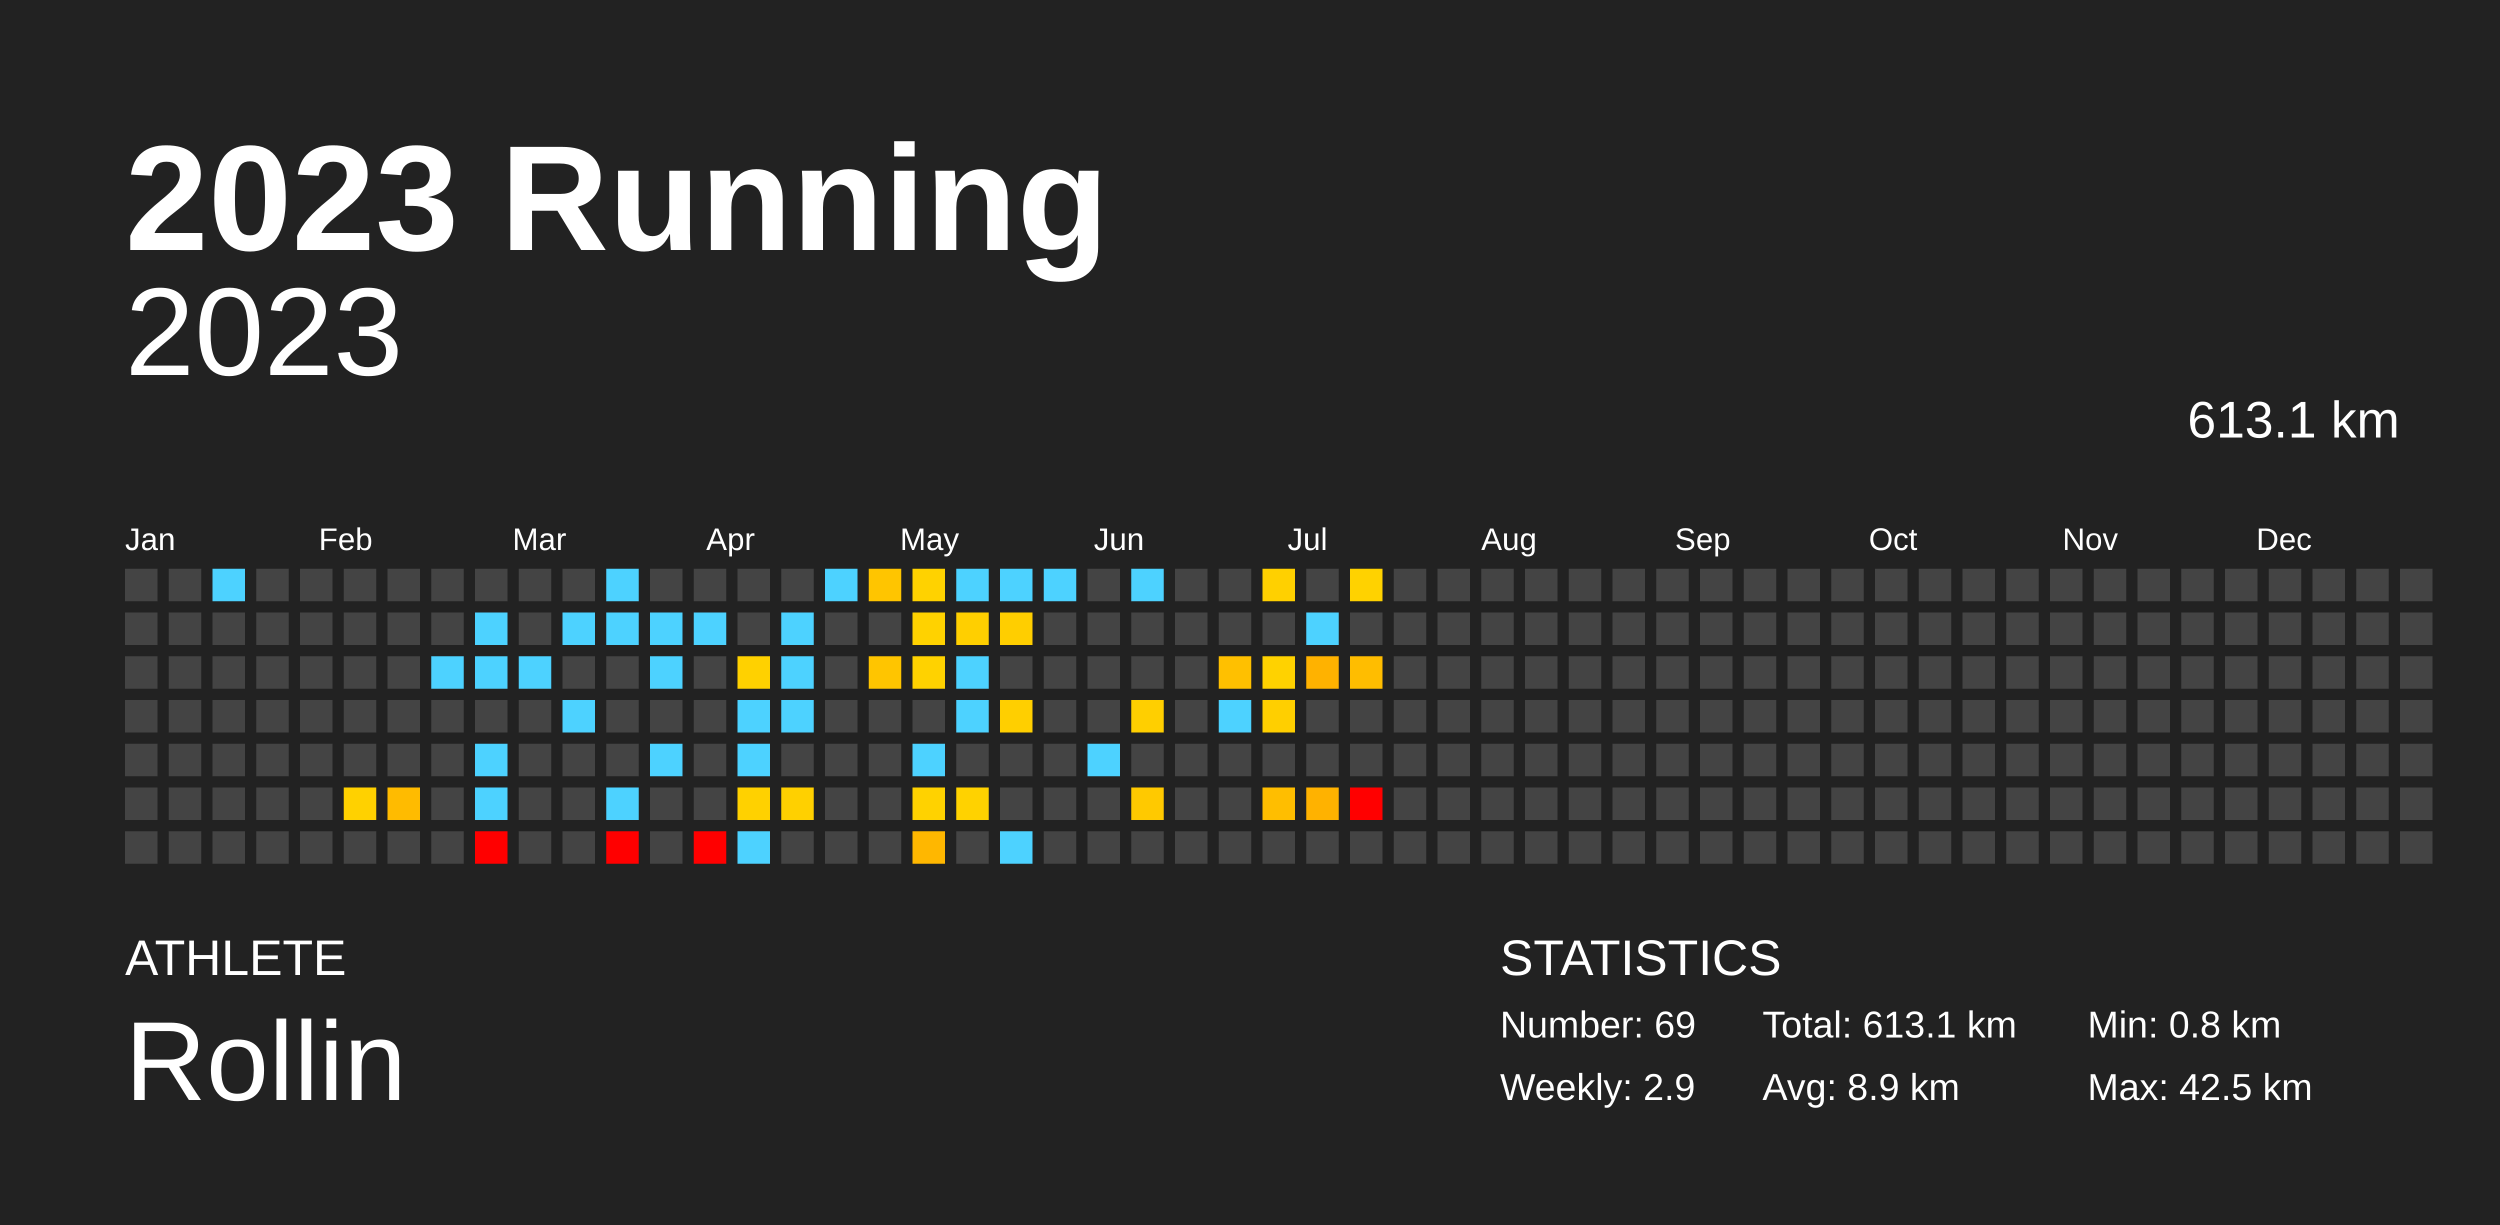
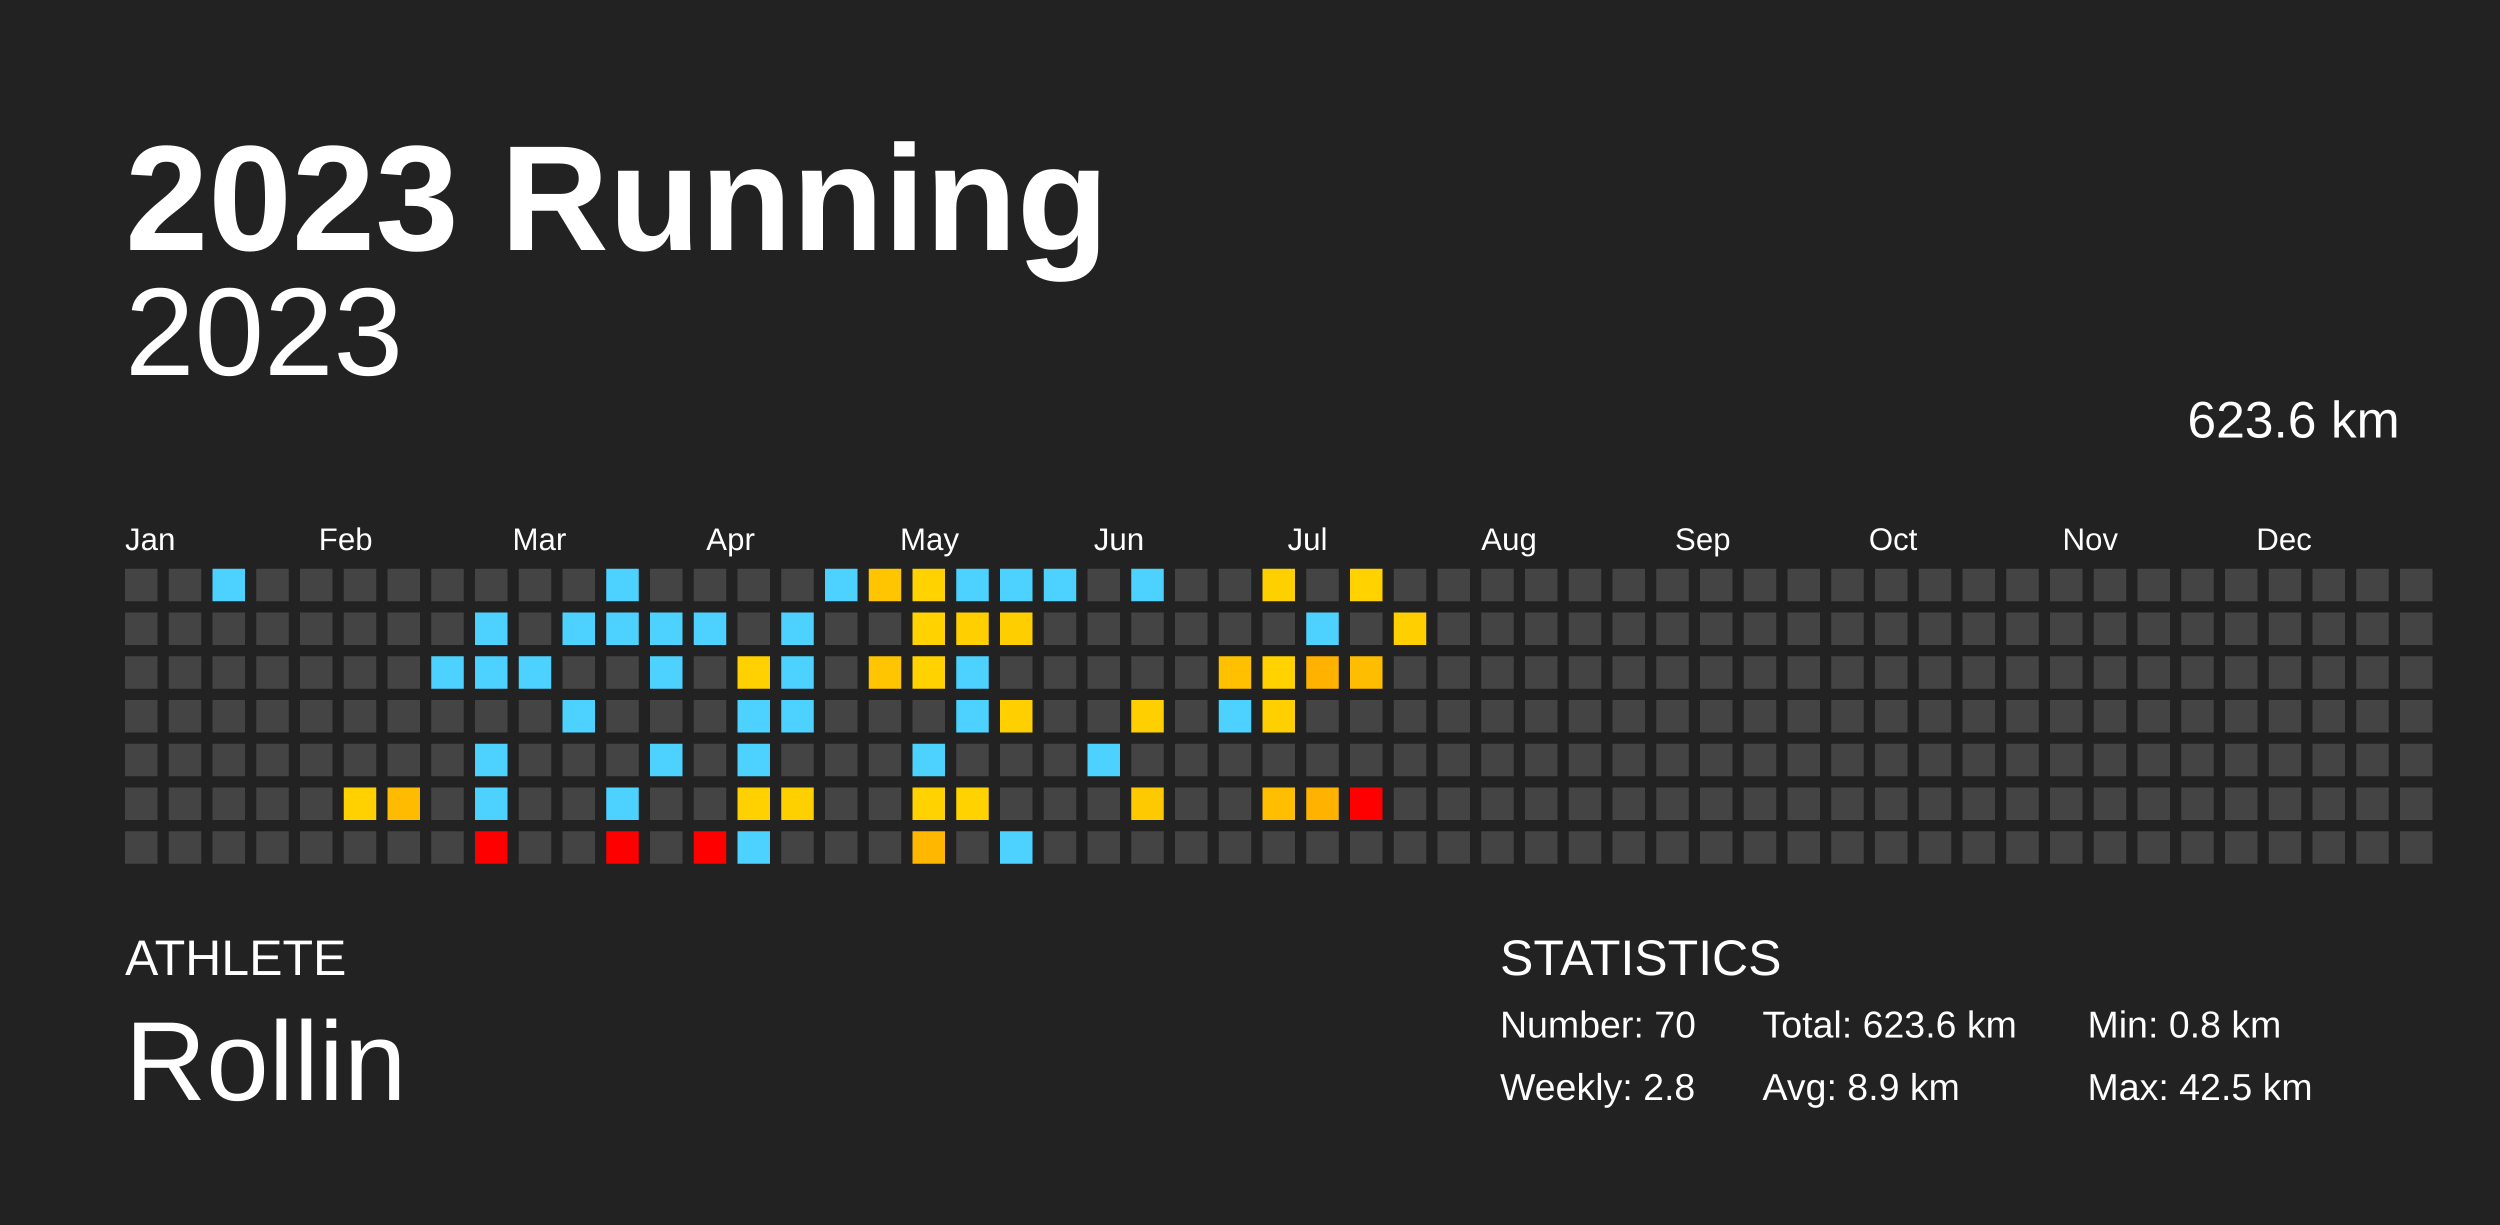
<svg xmlns="http://www.w3.org/2000/svg" baseProfile="full" height="98mm" version="1.1" viewBox="0,0,200,98" width="200mm">
  <defs />
  <rect fill="#222222" height="98" width="200" x="0" y="0" />
  <text fill="#FFFFFF" style="font-size:12px; font-family:Arial; font-weight:bold;" x="10" y="20">2023 Running</text>
  <text fill="#FFFFFF" style="font-size:4px; font-family:Arial" x="10" y="78">ATHLETE</text>
  <text fill="#FFFFFF" style="font-size:9px; font-family:Arial" x="10" y="88">Rollin</text>
  <text fill="#FFFFFF" style="font-size:4px; font-family:Arial" x="120" y="78">STATISTICS</text>
-   <text fill="#FFFFFF" style="font-size:3px; font-family:Arial" x="120" y="83">Number: 69</text>
-   <text fill="#FFFFFF" style="font-size:3px; font-family:Arial" x="120" y="88">Weekly: 2.9</text>
-   <text fill="#FFFFFF" style="font-size:3px; font-family:Arial" x="141" y="83">Total: 613.1 km</text>
+   <text fill="#FFFFFF" style="font-size:3px; font-family:Arial" x="120" y="83">Number: 70</text>
+   <text fill="#FFFFFF" style="font-size:3px; font-family:Arial" x="120" y="88">Weekly: 2.8</text>
+   <text fill="#FFFFFF" style="font-size:3px; font-family:Arial" x="141" y="83">Total: 623.6 km</text>
  <text fill="#FFFFFF" style="font-size:3px; font-family:Arial" x="141" y="88">Avg: 8.9 km</text>
  <text fill="#FFFFFF" style="font-size:3px; font-family:Arial" x="167" y="83">Min: 0.8 km</text>
  <text fill="#FFFFFF" style="font-size:3px; font-family:Arial" x="167" y="88">Max: 42.5 km</text>
  <text alignment-baseline="hanging" fill="#FFFFFF" style="font-size:10.0px; font-family:Arial;" x="10" y="30">2023</text>
-   <text alignment-baseline="hanging" fill="#FFFFFF" style="font-size:4.125px; font-family:Arial;" x="175" y="35">613.1 km</text>
+   <text alignment-baseline="hanging" fill="#FFFFFF" style="font-size:4.125px; font-family:Arial;" x="175" y="35">623.6 km</text>
  <text fill="#FFFFFF" style="font-size:2.5px; font-family:Arial" x="10.0" y="44">Jan</text>
  <text fill="#FFFFFF" style="font-size:2.5px; font-family:Arial" x="25.5" y="44">Feb</text>
  <text fill="#FFFFFF" style="font-size:2.5px; font-family:Arial" x="41.0" y="44">Mar</text>
  <text fill="#FFFFFF" style="font-size:2.5px; font-family:Arial" x="56.5" y="44">Apr</text>
  <text fill="#FFFFFF" style="font-size:2.5px; font-family:Arial" x="72.0" y="44">May</text>
  <text fill="#FFFFFF" style="font-size:2.5px; font-family:Arial" x="87.5" y="44">Jun</text>
  <text fill="#FFFFFF" style="font-size:2.5px; font-family:Arial" x="103.0" y="44">Jul</text>
  <text fill="#FFFFFF" style="font-size:2.5px; font-family:Arial" x="118.5" y="44">Aug</text>
  <text fill="#FFFFFF" style="font-size:2.5px; font-family:Arial" x="134.0" y="44">Sep</text>
  <text fill="#FFFFFF" style="font-size:2.5px; font-family:Arial" x="149.5" y="44">Oct</text>
  <text fill="#FFFFFF" style="font-size:2.5px; font-family:Arial" x="165.0" y="44">Nov</text>
  <text fill="#FFFFFF" style="font-size:2.5px; font-family:Arial" x="180.5" y="44">Dec</text>
  <rect fill="#444444" height="2.6" width="2.6" x="10.0" y="45.5" />
  <rect fill="#444444" height="2.6" width="2.6" x="10.0" y="49.0" />
  <rect fill="#444444" height="2.6" width="2.6" x="10.0" y="52.5" />
  <rect fill="#444444" height="2.6" width="2.6" x="10.0" y="56.0" />
  <rect fill="#444444" height="2.6" width="2.6" x="10.0" y="59.5" />
  <rect fill="#444444" height="2.6" width="2.6" x="10.0" y="63.0" />
  <rect fill="#444444" height="2.6" width="2.6" x="10.0" y="66.5" />
  <rect fill="#444444" height="2.6" width="2.6" x="13.5" y="45.5" />
  <rect fill="#444444" height="2.6" width="2.6" x="13.5" y="49.0" />
  <rect fill="#444444" height="2.6" width="2.6" x="13.5" y="52.5" />
  <rect fill="#444444" height="2.6" width="2.6" x="13.5" y="56.0" />
  <rect fill="#444444" height="2.6" width="2.6" x="13.5" y="59.5" />
  <rect fill="#444444" height="2.6" width="2.6" x="13.5" y="63.0" />
  <rect fill="#444444" height="2.6" width="2.6" x="13.5" y="66.5" />
  <rect fill="#4dd2ff" height="2.6" width="2.6" x="17.0" y="45.5" />
  <rect fill="#444444" height="2.6" width="2.6" x="17.0" y="49.0" />
  <rect fill="#444444" height="2.6" width="2.6" x="17.0" y="52.5" />
  <rect fill="#444444" height="2.6" width="2.6" x="17.0" y="56.0" />
  <rect fill="#444444" height="2.6" width="2.6" x="17.0" y="59.5" />
  <rect fill="#444444" height="2.6" width="2.6" x="17.0" y="63.0" />
  <rect fill="#444444" height="2.6" width="2.6" x="17.0" y="66.5" />
  <rect fill="#444444" height="2.6" width="2.6" x="20.5" y="45.5" />
  <rect fill="#444444" height="2.6" width="2.6" x="20.5" y="49.0" />
  <rect fill="#444444" height="2.6" width="2.6" x="20.5" y="52.5" />
  <rect fill="#444444" height="2.6" width="2.6" x="20.5" y="56.0" />
  <rect fill="#444444" height="2.6" width="2.6" x="20.5" y="59.5" />
  <rect fill="#444444" height="2.6" width="2.6" x="20.5" y="63.0" />
  <rect fill="#444444" height="2.6" width="2.6" x="20.5" y="66.5" />
  <rect fill="#444444" height="2.6" width="2.6" x="24.0" y="45.5" />
  <rect fill="#444444" height="2.6" width="2.6" x="24.0" y="49.0" />
  <rect fill="#444444" height="2.6" width="2.6" x="24.0" y="52.5" />
  <rect fill="#444444" height="2.6" width="2.6" x="24.0" y="56.0" />
  <rect fill="#444444" height="2.6" width="2.6" x="24.0" y="59.5" />
  <rect fill="#444444" height="2.6" width="2.6" x="24.0" y="63.0" />
  <rect fill="#444444" height="2.6" width="2.6" x="24.0" y="66.5" />
  <rect fill="#444444" height="2.6" width="2.6" x="27.5" y="45.5" />
  <rect fill="#444444" height="2.6" width="2.6" x="27.5" y="49.0" />
  <rect fill="#444444" height="2.6" width="2.6" x="27.5" y="52.5" />
  <rect fill="#444444" height="2.6" width="2.6" x="27.5" y="56.0" />
  <rect fill="#444444" height="2.6" width="2.6" x="27.5" y="59.5" />
  <rect fill="#ffd100" height="2.6" width="2.6" x="27.5" y="63.0" />
  <rect fill="#444444" height="2.6" width="2.6" x="27.5" y="66.5" />
  <rect fill="#444444" height="2.6" width="2.6" x="31.0" y="45.5" />
  <rect fill="#444444" height="2.6" width="2.6" x="31.0" y="49.0" />
  <rect fill="#444444" height="2.6" width="2.6" x="31.0" y="52.5" />
  <rect fill="#444444" height="2.6" width="2.6" x="31.0" y="56.0" />
  <rect fill="#444444" height="2.6" width="2.6" x="31.0" y="59.5" />
  <rect fill="#ffbb00" height="2.6" width="2.6" x="31.0" y="63.0" />
  <rect fill="#444444" height="2.6" width="2.6" x="31.0" y="66.5" />
  <rect fill="#444444" height="2.6" width="2.6" x="34.5" y="45.5" />
  <rect fill="#444444" height="2.6" width="2.6" x="34.5" y="49.0" />
  <rect fill="#4dd2ff" height="2.6" width="2.6" x="34.5" y="52.5" />
  <rect fill="#444444" height="2.6" width="2.6" x="34.5" y="56.0" />
  <rect fill="#444444" height="2.6" width="2.6" x="34.5" y="59.5" />
  <rect fill="#444444" height="2.6" width="2.6" x="34.5" y="63.0" />
  <rect fill="#444444" height="2.6" width="2.6" x="34.5" y="66.5" />
  <rect fill="#444444" height="2.6" width="2.6" x="38.0" y="45.5" />
  <rect fill="#4dd2ff" height="2.6" width="2.6" x="38.0" y="49.0" />
  <rect fill="#4dd2ff" height="2.6" width="2.6" x="38.0" y="52.5" />
  <rect fill="#444444" height="2.6" width="2.6" x="38.0" y="56.0" />
  <rect fill="#4dd2ff" height="2.6" width="2.6" x="38.0" y="59.5" />
  <rect fill="#4dd2ff" height="2.6" width="2.6" x="38.0" y="63.0" />
  <rect fill="red" height="2.6" width="2.6" x="38.0" y="66.5" />
  <rect fill="#444444" height="2.6" width="2.6" x="41.5" y="45.5" />
  <rect fill="#444444" height="2.6" width="2.6" x="41.5" y="49.0" />
  <rect fill="#4dd2ff" height="2.6" width="2.6" x="41.5" y="52.5" />
  <rect fill="#444444" height="2.6" width="2.6" x="41.5" y="56.0" />
  <rect fill="#444444" height="2.6" width="2.6" x="41.5" y="59.5" />
  <rect fill="#444444" height="2.6" width="2.6" x="41.5" y="63.0" />
  <rect fill="#444444" height="2.6" width="2.6" x="41.5" y="66.5" />
  <rect fill="#444444" height="2.6" width="2.6" x="45.0" y="45.5" />
  <rect fill="#4dd2ff" height="2.6" width="2.6" x="45.0" y="49.0" />
  <rect fill="#444444" height="2.6" width="2.6" x="45.0" y="52.5" />
  <rect fill="#4dd2ff" height="2.6" width="2.6" x="45.0" y="56.0" />
  <rect fill="#444444" height="2.6" width="2.6" x="45.0" y="59.5" />
  <rect fill="#444444" height="2.6" width="2.6" x="45.0" y="63.0" />
  <rect fill="#444444" height="2.6" width="2.6" x="45.0" y="66.5" />
  <rect fill="#4dd2ff" height="2.6" width="2.6" x="48.5" y="45.5" />
  <rect fill="#4dd2ff" height="2.6" width="2.6" x="48.5" y="49.0" />
  <rect fill="#444444" height="2.6" width="2.6" x="48.5" y="52.5" />
  <rect fill="#444444" height="2.6" width="2.6" x="48.5" y="56.0" />
  <rect fill="#444444" height="2.6" width="2.6" x="48.5" y="59.5" />
  <rect fill="#4dd2ff" height="2.6" width="2.6" x="48.5" y="63.0" />
  <rect fill="red" height="2.6" width="2.6" x="48.5" y="66.5" />
  <rect fill="#444444" height="2.6" width="2.6" x="52.0" y="45.5" />
  <rect fill="#4dd2ff" height="2.6" width="2.6" x="52.0" y="49.0" />
  <rect fill="#4dd2ff" height="2.6" width="2.6" x="52.0" y="52.5" />
  <rect fill="#444444" height="2.6" width="2.6" x="52.0" y="56.0" />
  <rect fill="#4dd2ff" height="2.6" width="2.6" x="52.0" y="59.5" />
  <rect fill="#444444" height="2.6" width="2.6" x="52.0" y="63.0" />
  <rect fill="#444444" height="2.6" width="2.6" x="52.0" y="66.5" />
  <rect fill="#444444" height="2.6" width="2.6" x="55.5" y="45.5" />
  <rect fill="#4dd2ff" height="2.6" width="2.6" x="55.5" y="49.0" />
  <rect fill="#444444" height="2.6" width="2.6" x="55.5" y="52.5" />
  <rect fill="#444444" height="2.6" width="2.6" x="55.5" y="56.0" />
  <rect fill="#444444" height="2.6" width="2.6" x="55.5" y="59.5" />
  <rect fill="#444444" height="2.6" width="2.6" x="55.5" y="63.0" />
  <rect fill="red" height="2.6" width="2.6" x="55.5" y="66.5" />
  <rect fill="#444444" height="2.6" width="2.6" x="59.0" y="45.5" />
  <rect fill="#444444" height="2.6" width="2.6" x="59.0" y="49.0" />
  <rect fill="#ffd100" height="2.6" width="2.6" x="59.0" y="52.5" />
  <rect fill="#4dd2ff" height="2.6" width="2.6" x="59.0" y="56.0" />
  <rect fill="#4dd2ff" height="2.6" width="2.6" x="59.0" y="59.5" />
  <rect fill="#ffd100" height="2.6" width="2.6" x="59.0" y="63.0" />
  <rect fill="#4dd2ff" height="2.6" width="2.6" x="59.0" y="66.5" />
  <rect fill="#444444" height="2.6" width="2.6" x="62.5" y="45.5" />
  <rect fill="#4dd2ff" height="2.6" width="2.6" x="62.5" y="49.0" />
  <rect fill="#4dd2ff" height="2.6" width="2.6" x="62.5" y="52.5" />
  <rect fill="#4dd2ff" height="2.6" width="2.6" x="62.5" y="56.0" />
  <rect fill="#444444" height="2.6" width="2.6" x="62.5" y="59.5" />
  <rect fill="#ffd000" height="2.6" width="2.6" x="62.5" y="63.0" />
  <rect fill="#444444" height="2.6" width="2.6" x="62.5" y="66.5" />
  <rect fill="#4dd2ff" height="2.6" width="2.6" x="66.0" y="45.5" />
  <rect fill="#444444" height="2.6" width="2.6" x="66.0" y="49.0" />
  <rect fill="#444444" height="2.6" width="2.6" x="66.0" y="52.5" />
  <rect fill="#444444" height="2.6" width="2.6" x="66.0" y="56.0" />
  <rect fill="#444444" height="2.6" width="2.6" x="66.0" y="59.5" />
  <rect fill="#444444" height="2.6" width="2.6" x="66.0" y="63.0" />
  <rect fill="#444444" height="2.6" width="2.6" x="66.0" y="66.5" />
  <rect fill="#ffc500" height="2.6" width="2.6" x="69.5" y="45.5" />
  <rect fill="#444444" height="2.6" width="2.6" x="69.5" y="49.0" />
  <rect fill="#ffc500" height="2.6" width="2.6" x="69.5" y="52.5" />
  <rect fill="#444444" height="2.6" width="2.6" x="69.5" y="56.0" />
  <rect fill="#444444" height="2.6" width="2.6" x="69.5" y="59.5" />
  <rect fill="#444444" height="2.6" width="2.6" x="69.5" y="63.0" />
  <rect fill="#444444" height="2.6" width="2.6" x="69.5" y="66.5" />
  <rect fill="#ffd200" height="2.6" width="2.6" x="73.0" y="45.5" />
  <rect fill="#ffd200" height="2.6" width="2.6" x="73.0" y="49.0" />
  <rect fill="#ffd200" height="2.6" width="2.6" x="73.0" y="52.5" />
  <rect fill="#444444" height="2.6" width="2.6" x="73.0" y="56.0" />
  <rect fill="#4dd2ff" height="2.6" width="2.6" x="73.0" y="59.5" />
  <rect fill="#ffd200" height="2.6" width="2.6" x="73.0" y="63.0" />
  <rect fill="#ffb700" height="2.6" width="2.6" x="73.0" y="66.5" />
  <rect fill="#4dd2ff" height="2.6" width="2.6" x="76.5" y="45.5" />
  <rect fill="#ffcf00" height="2.6" width="2.6" x="76.5" y="49.0" />
  <rect fill="#4dd2ff" height="2.6" width="2.6" x="76.5" y="52.5" />
  <rect fill="#4dd2ff" height="2.6" width="2.6" x="76.5" y="56.0" />
  <rect fill="#444444" height="2.6" width="2.6" x="76.5" y="59.5" />
  <rect fill="#ffd200" height="2.6" width="2.6" x="76.5" y="63.0" />
  <rect fill="#444444" height="2.6" width="2.6" x="76.5" y="66.5" />
  <rect fill="#4dd2ff" height="2.6" width="2.6" x="80.0" y="45.5" />
  <rect fill="#ffce00" height="2.6" width="2.6" x="80.0" y="49.0" />
  <rect fill="#444444" height="2.6" width="2.6" x="80.0" y="52.5" />
  <rect fill="#ffcf00" height="2.6" width="2.6" x="80.0" y="56.0" />
  <rect fill="#444444" height="2.6" width="2.6" x="80.0" y="59.5" />
  <rect fill="#444444" height="2.6" width="2.6" x="80.0" y="63.0" />
  <rect fill="#4dd2ff" height="2.6" width="2.6" x="80.0" y="66.5" />
  <rect fill="#4dd2ff" height="2.6" width="2.6" x="83.5" y="45.5" />
  <rect fill="#444444" height="2.6" width="2.6" x="83.5" y="49.0" />
  <rect fill="#444444" height="2.6" width="2.6" x="83.5" y="52.5" />
  <rect fill="#444444" height="2.6" width="2.6" x="83.5" y="56.0" />
  <rect fill="#444444" height="2.6" width="2.6" x="83.5" y="59.5" />
  <rect fill="#444444" height="2.6" width="2.6" x="83.5" y="63.0" />
  <rect fill="#444444" height="2.6" width="2.6" x="83.5" y="66.5" />
  <rect fill="#444444" height="2.6" width="2.6" x="87.0" y="45.5" />
  <rect fill="#444444" height="2.6" width="2.6" x="87.0" y="49.0" />
  <rect fill="#444444" height="2.6" width="2.6" x="87.0" y="52.5" />
  <rect fill="#444444" height="2.6" width="2.6" x="87.0" y="56.0" />
  <rect fill="#4dd2ff" height="2.6" width="2.6" x="87.0" y="59.5" />
  <rect fill="#444444" height="2.6" width="2.6" x="87.0" y="63.0" />
  <rect fill="#444444" height="2.6" width="2.6" x="87.0" y="66.5" />
  <rect fill="#4dd2ff" height="2.6" width="2.6" x="90.5" y="45.5" />
  <rect fill="#444444" height="2.6" width="2.6" x="90.5" y="49.0" />
  <rect fill="#444444" height="2.6" width="2.6" x="90.5" y="52.5" />
  <rect fill="#ffcf00" height="2.6" width="2.6" x="90.5" y="56.0" />
  <rect fill="#444444" height="2.6" width="2.6" x="90.5" y="59.5" />
  <rect fill="#ffc900" height="2.6" width="2.6" x="90.5" y="63.0" />
  <rect fill="#444444" height="2.6" width="2.6" x="90.5" y="66.5" />
  <rect fill="#444444" height="2.6" width="2.6" x="94.0" y="45.5" />
  <rect fill="#444444" height="2.6" width="2.6" x="94.0" y="49.0" />
  <rect fill="#444444" height="2.6" width="2.6" x="94.0" y="52.5" />
  <rect fill="#444444" height="2.6" width="2.6" x="94.0" y="56.0" />
  <rect fill="#444444" height="2.6" width="2.6" x="94.0" y="59.5" />
  <rect fill="#444444" height="2.6" width="2.6" x="94.0" y="63.0" />
  <rect fill="#444444" height="2.6" width="2.6" x="94.0" y="66.5" />
  <rect fill="#444444" height="2.6" width="2.6" x="97.5" y="45.5" />
  <rect fill="#444444" height="2.6" width="2.6" x="97.5" y="49.0" />
  <rect fill="#ffc000" height="2.6" width="2.6" x="97.5" y="52.5" />
  <rect fill="#4dd2ff" height="2.6" width="2.6" x="97.5" y="56.0" />
  <rect fill="#444444" height="2.6" width="2.6" x="97.5" y="59.5" />
  <rect fill="#444444" height="2.6" width="2.6" x="97.5" y="63.0" />
  <rect fill="#444444" height="2.6" width="2.6" x="97.5" y="66.5" />
  <rect fill="#ffd000" height="2.6" width="2.6" x="101.0" y="45.5" />
  <rect fill="#444444" height="2.6" width="2.6" x="101.0" y="49.0" />
  <rect fill="#ffd200" height="2.6" width="2.6" x="101.0" y="52.5" />
  <rect fill="#ffcf00" height="2.6" width="2.6" x="101.0" y="56.0" />
  <rect fill="#444444" height="2.6" width="2.6" x="101.0" y="59.5" />
  <rect fill="#ffbe00" height="2.6" width="2.6" x="101.0" y="63.0" />
  <rect fill="#444444" height="2.6" width="2.6" x="101.0" y="66.5" />
  <rect fill="#444444" height="2.6" width="2.6" x="104.5" y="45.5" />
  <rect fill="#4dd2ff" height="2.6" width="2.6" x="104.5" y="49.0" />
  <rect fill="#ffb200" height="2.6" width="2.6" x="104.5" y="52.5" />
  <rect fill="#444444" height="2.6" width="2.6" x="104.5" y="56.0" />
  <rect fill="#444444" height="2.6" width="2.6" x="104.5" y="59.5" />
  <rect fill="#ffb200" height="2.6" width="2.6" x="104.5" y="63.0" />
  <rect fill="#444444" height="2.6" width="2.6" x="104.5" y="66.5" />
  <rect fill="#ffd200" height="2.6" width="2.6" x="108.0" y="45.5" />
  <rect fill="#444444" height="2.6" width="2.6" x="108.0" y="49.0" />
  <rect fill="#ffbd00" height="2.6" width="2.6" x="108.0" y="52.5" />
  <rect fill="#444444" height="2.6" width="2.6" x="108.0" y="56.0" />
  <rect fill="#444444" height="2.6" width="2.6" x="108.0" y="59.5" />
  <rect fill="red" height="2.6" width="2.6" x="108.0" y="63.0" />
  <rect fill="#444444" height="2.6" width="2.6" x="108.0" y="66.5" />
  <rect fill="#444444" height="2.6" width="2.6" x="111.5" y="45.5" />
-   <rect fill="#444444" height="2.6" width="2.6" x="111.5" y="49.0" />
+   <rect fill="#ffcf00" height="2.6" width="2.6" x="111.5" y="49.0" />
  <rect fill="#444444" height="2.6" width="2.6" x="111.5" y="52.5" />
  <rect fill="#444444" height="2.6" width="2.6" x="111.5" y="56.0" />
  <rect fill="#444444" height="2.6" width="2.6" x="111.5" y="59.5" />
  <rect fill="#444444" height="2.6" width="2.6" x="111.5" y="63.0" />
  <rect fill="#444444" height="2.6" width="2.6" x="111.5" y="66.5" />
  <rect fill="#444444" height="2.6" width="2.6" x="115.0" y="45.5" />
  <rect fill="#444444" height="2.6" width="2.6" x="115.0" y="49.0" />
  <rect fill="#444444" height="2.6" width="2.6" x="115.0" y="52.5" />
  <rect fill="#444444" height="2.6" width="2.6" x="115.0" y="56.0" />
  <rect fill="#444444" height="2.6" width="2.6" x="115.0" y="59.5" />
  <rect fill="#444444" height="2.6" width="2.6" x="115.0" y="63.0" />
  <rect fill="#444444" height="2.6" width="2.6" x="115.0" y="66.5" />
  <rect fill="#444444" height="2.6" width="2.6" x="118.5" y="45.5" />
  <rect fill="#444444" height="2.6" width="2.6" x="118.5" y="49.0" />
  <rect fill="#444444" height="2.6" width="2.6" x="118.5" y="52.5" />
  <rect fill="#444444" height="2.6" width="2.6" x="118.5" y="56.0" />
  <rect fill="#444444" height="2.6" width="2.6" x="118.5" y="59.5" />
  <rect fill="#444444" height="2.6" width="2.6" x="118.5" y="63.0" />
  <rect fill="#444444" height="2.6" width="2.6" x="118.5" y="66.5" />
  <rect fill="#444444" height="2.6" width="2.6" x="122.0" y="45.5" />
  <rect fill="#444444" height="2.6" width="2.6" x="122.0" y="49.0" />
  <rect fill="#444444" height="2.6" width="2.6" x="122.0" y="52.5" />
  <rect fill="#444444" height="2.6" width="2.6" x="122.0" y="56.0" />
  <rect fill="#444444" height="2.6" width="2.6" x="122.0" y="59.5" />
  <rect fill="#444444" height="2.6" width="2.6" x="122.0" y="63.0" />
  <rect fill="#444444" height="2.6" width="2.6" x="122.0" y="66.5" />
  <rect fill="#444444" height="2.6" width="2.6" x="125.5" y="45.5" />
  <rect fill="#444444" height="2.6" width="2.6" x="125.5" y="49.0" />
  <rect fill="#444444" height="2.6" width="2.6" x="125.5" y="52.5" />
  <rect fill="#444444" height="2.6" width="2.6" x="125.5" y="56.0" />
  <rect fill="#444444" height="2.6" width="2.6" x="125.5" y="59.5" />
  <rect fill="#444444" height="2.6" width="2.6" x="125.5" y="63.0" />
  <rect fill="#444444" height="2.6" width="2.6" x="125.5" y="66.5" />
  <rect fill="#444444" height="2.6" width="2.6" x="129.0" y="45.5" />
  <rect fill="#444444" height="2.6" width="2.6" x="129.0" y="49.0" />
  <rect fill="#444444" height="2.6" width="2.6" x="129.0" y="52.5" />
  <rect fill="#444444" height="2.6" width="2.6" x="129.0" y="56.0" />
  <rect fill="#444444" height="2.6" width="2.6" x="129.0" y="59.5" />
  <rect fill="#444444" height="2.6" width="2.6" x="129.0" y="63.0" />
  <rect fill="#444444" height="2.6" width="2.6" x="129.0" y="66.5" />
  <rect fill="#444444" height="2.6" width="2.6" x="132.5" y="45.5" />
  <rect fill="#444444" height="2.6" width="2.6" x="132.5" y="49.0" />
  <rect fill="#444444" height="2.6" width="2.6" x="132.5" y="52.5" />
  <rect fill="#444444" height="2.6" width="2.6" x="132.5" y="56.0" />
  <rect fill="#444444" height="2.6" width="2.6" x="132.5" y="59.5" />
  <rect fill="#444444" height="2.6" width="2.6" x="132.5" y="63.0" />
  <rect fill="#444444" height="2.6" width="2.6" x="132.5" y="66.5" />
  <rect fill="#444444" height="2.6" width="2.6" x="136.0" y="45.5" />
  <rect fill="#444444" height="2.6" width="2.6" x="136.0" y="49.0" />
  <rect fill="#444444" height="2.6" width="2.6" x="136.0" y="52.5" />
  <rect fill="#444444" height="2.6" width="2.6" x="136.0" y="56.0" />
  <rect fill="#444444" height="2.6" width="2.6" x="136.0" y="59.5" />
  <rect fill="#444444" height="2.6" width="2.6" x="136.0" y="63.0" />
  <rect fill="#444444" height="2.6" width="2.6" x="136.0" y="66.5" />
  <rect fill="#444444" height="2.6" width="2.6" x="139.5" y="45.5" />
  <rect fill="#444444" height="2.6" width="2.6" x="139.5" y="49.0" />
  <rect fill="#444444" height="2.6" width="2.6" x="139.5" y="52.5" />
  <rect fill="#444444" height="2.6" width="2.6" x="139.5" y="56.0" />
  <rect fill="#444444" height="2.6" width="2.6" x="139.5" y="59.5" />
  <rect fill="#444444" height="2.6" width="2.6" x="139.5" y="63.0" />
  <rect fill="#444444" height="2.6" width="2.6" x="139.5" y="66.5" />
  <rect fill="#444444" height="2.6" width="2.6" x="143.0" y="45.5" />
  <rect fill="#444444" height="2.6" width="2.6" x="143.0" y="49.0" />
  <rect fill="#444444" height="2.6" width="2.6" x="143.0" y="52.5" />
  <rect fill="#444444" height="2.6" width="2.6" x="143.0" y="56.0" />
  <rect fill="#444444" height="2.6" width="2.6" x="143.0" y="59.5" />
  <rect fill="#444444" height="2.6" width="2.6" x="143.0" y="63.0" />
  <rect fill="#444444" height="2.6" width="2.6" x="143.0" y="66.5" />
  <rect fill="#444444" height="2.6" width="2.6" x="146.5" y="45.5" />
  <rect fill="#444444" height="2.6" width="2.6" x="146.5" y="49.0" />
  <rect fill="#444444" height="2.6" width="2.6" x="146.5" y="52.5" />
  <rect fill="#444444" height="2.6" width="2.6" x="146.5" y="56.0" />
  <rect fill="#444444" height="2.6" width="2.6" x="146.5" y="59.5" />
  <rect fill="#444444" height="2.6" width="2.6" x="146.5" y="63.0" />
  <rect fill="#444444" height="2.6" width="2.6" x="146.5" y="66.5" />
  <rect fill="#444444" height="2.6" width="2.6" x="150.0" y="45.5" />
  <rect fill="#444444" height="2.6" width="2.6" x="150.0" y="49.0" />
  <rect fill="#444444" height="2.6" width="2.6" x="150.0" y="52.5" />
  <rect fill="#444444" height="2.6" width="2.6" x="150.0" y="56.0" />
  <rect fill="#444444" height="2.6" width="2.6" x="150.0" y="59.5" />
  <rect fill="#444444" height="2.6" width="2.6" x="150.0" y="63.0" />
  <rect fill="#444444" height="2.6" width="2.6" x="150.0" y="66.5" />
  <rect fill="#444444" height="2.6" width="2.6" x="153.5" y="45.5" />
  <rect fill="#444444" height="2.6" width="2.6" x="153.5" y="49.0" />
  <rect fill="#444444" height="2.6" width="2.6" x="153.5" y="52.5" />
  <rect fill="#444444" height="2.6" width="2.6" x="153.5" y="56.0" />
  <rect fill="#444444" height="2.6" width="2.6" x="153.5" y="59.5" />
  <rect fill="#444444" height="2.6" width="2.6" x="153.5" y="63.0" />
  <rect fill="#444444" height="2.6" width="2.6" x="153.5" y="66.5" />
  <rect fill="#444444" height="2.6" width="2.6" x="157.0" y="45.5" />
  <rect fill="#444444" height="2.6" width="2.6" x="157.0" y="49.0" />
  <rect fill="#444444" height="2.6" width="2.6" x="157.0" y="52.5" />
  <rect fill="#444444" height="2.6" width="2.6" x="157.0" y="56.0" />
  <rect fill="#444444" height="2.6" width="2.6" x="157.0" y="59.5" />
  <rect fill="#444444" height="2.6" width="2.6" x="157.0" y="63.0" />
  <rect fill="#444444" height="2.6" width="2.6" x="157.0" y="66.5" />
  <rect fill="#444444" height="2.6" width="2.6" x="160.5" y="45.5" />
  <rect fill="#444444" height="2.6" width="2.6" x="160.5" y="49.0" />
  <rect fill="#444444" height="2.6" width="2.6" x="160.5" y="52.5" />
  <rect fill="#444444" height="2.6" width="2.6" x="160.5" y="56.0" />
  <rect fill="#444444" height="2.6" width="2.6" x="160.5" y="59.5" />
  <rect fill="#444444" height="2.6" width="2.6" x="160.5" y="63.0" />
  <rect fill="#444444" height="2.6" width="2.6" x="160.5" y="66.5" />
  <rect fill="#444444" height="2.6" width="2.6" x="164.0" y="45.5" />
  <rect fill="#444444" height="2.6" width="2.6" x="164.0" y="49.0" />
  <rect fill="#444444" height="2.6" width="2.6" x="164.0" y="52.5" />
  <rect fill="#444444" height="2.6" width="2.6" x="164.0" y="56.0" />
  <rect fill="#444444" height="2.6" width="2.6" x="164.0" y="59.5" />
  <rect fill="#444444" height="2.6" width="2.6" x="164.0" y="63.0" />
  <rect fill="#444444" height="2.6" width="2.6" x="164.0" y="66.5" />
  <rect fill="#444444" height="2.6" width="2.6" x="167.5" y="45.5" />
  <rect fill="#444444" height="2.6" width="2.6" x="167.5" y="49.0" />
  <rect fill="#444444" height="2.6" width="2.6" x="167.5" y="52.5" />
  <rect fill="#444444" height="2.6" width="2.6" x="167.5" y="56.0" />
  <rect fill="#444444" height="2.6" width="2.6" x="167.5" y="59.5" />
  <rect fill="#444444" height="2.6" width="2.6" x="167.5" y="63.0" />
  <rect fill="#444444" height="2.6" width="2.6" x="167.5" y="66.5" />
  <rect fill="#444444" height="2.6" width="2.6" x="171.0" y="45.5" />
  <rect fill="#444444" height="2.6" width="2.6" x="171.0" y="49.0" />
  <rect fill="#444444" height="2.6" width="2.6" x="171.0" y="52.5" />
  <rect fill="#444444" height="2.6" width="2.6" x="171.0" y="56.0" />
  <rect fill="#444444" height="2.6" width="2.6" x="171.0" y="59.5" />
  <rect fill="#444444" height="2.6" width="2.6" x="171.0" y="63.0" />
  <rect fill="#444444" height="2.6" width="2.6" x="171.0" y="66.5" />
  <rect fill="#444444" height="2.6" width="2.6" x="174.5" y="45.5" />
  <rect fill="#444444" height="2.6" width="2.6" x="174.5" y="49.0" />
  <rect fill="#444444" height="2.6" width="2.6" x="174.5" y="52.5" />
  <rect fill="#444444" height="2.6" width="2.6" x="174.5" y="56.0" />
  <rect fill="#444444" height="2.6" width="2.6" x="174.5" y="59.5" />
  <rect fill="#444444" height="2.6" width="2.6" x="174.5" y="63.0" />
  <rect fill="#444444" height="2.6" width="2.6" x="174.5" y="66.5" />
  <rect fill="#444444" height="2.6" width="2.6" x="178.0" y="45.5" />
  <rect fill="#444444" height="2.6" width="2.6" x="178.0" y="49.0" />
  <rect fill="#444444" height="2.6" width="2.6" x="178.0" y="52.5" />
  <rect fill="#444444" height="2.6" width="2.6" x="178.0" y="56.0" />
  <rect fill="#444444" height="2.6" width="2.6" x="178.0" y="59.5" />
  <rect fill="#444444" height="2.6" width="2.6" x="178.0" y="63.0" />
  <rect fill="#444444" height="2.6" width="2.6" x="178.0" y="66.5" />
  <rect fill="#444444" height="2.6" width="2.6" x="181.5" y="45.5" />
  <rect fill="#444444" height="2.6" width="2.6" x="181.5" y="49.0" />
  <rect fill="#444444" height="2.6" width="2.6" x="181.5" y="52.5" />
  <rect fill="#444444" height="2.6" width="2.6" x="181.5" y="56.0" />
  <rect fill="#444444" height="2.6" width="2.6" x="181.5" y="59.5" />
  <rect fill="#444444" height="2.6" width="2.6" x="181.5" y="63.0" />
  <rect fill="#444444" height="2.6" width="2.6" x="181.5" y="66.5" />
  <rect fill="#444444" height="2.6" width="2.6" x="185.0" y="45.5" />
  <rect fill="#444444" height="2.6" width="2.6" x="185.0" y="49.0" />
  <rect fill="#444444" height="2.6" width="2.6" x="185.0" y="52.5" />
  <rect fill="#444444" height="2.6" width="2.6" x="185.0" y="56.0" />
  <rect fill="#444444" height="2.6" width="2.6" x="185.0" y="59.5" />
  <rect fill="#444444" height="2.6" width="2.6" x="185.0" y="63.0" />
  <rect fill="#444444" height="2.6" width="2.6" x="185.0" y="66.5" />
  <rect fill="#444444" height="2.6" width="2.6" x="188.5" y="45.5" />
  <rect fill="#444444" height="2.6" width="2.6" x="188.5" y="49.0" />
  <rect fill="#444444" height="2.6" width="2.6" x="188.5" y="52.5" />
  <rect fill="#444444" height="2.6" width="2.6" x="188.5" y="56.0" />
  <rect fill="#444444" height="2.6" width="2.6" x="188.5" y="59.5" />
  <rect fill="#444444" height="2.6" width="2.6" x="188.5" y="63.0" />
  <rect fill="#444444" height="2.6" width="2.6" x="188.5" y="66.5" />
  <rect fill="#444444" height="2.6" width="2.6" x="192.0" y="45.5" />
  <rect fill="#444444" height="2.6" width="2.6" x="192.0" y="49.0" />
  <rect fill="#444444" height="2.6" width="2.6" x="192.0" y="52.5" />
  <rect fill="#444444" height="2.6" width="2.6" x="192.0" y="56.0" />
  <rect fill="#444444" height="2.6" width="2.6" x="192.0" y="59.5" />
  <rect fill="#444444" height="2.6" width="2.6" x="192.0" y="63.0" />
  <rect fill="#444444" height="2.6" width="2.6" x="192.0" y="66.5" />
</svg>
